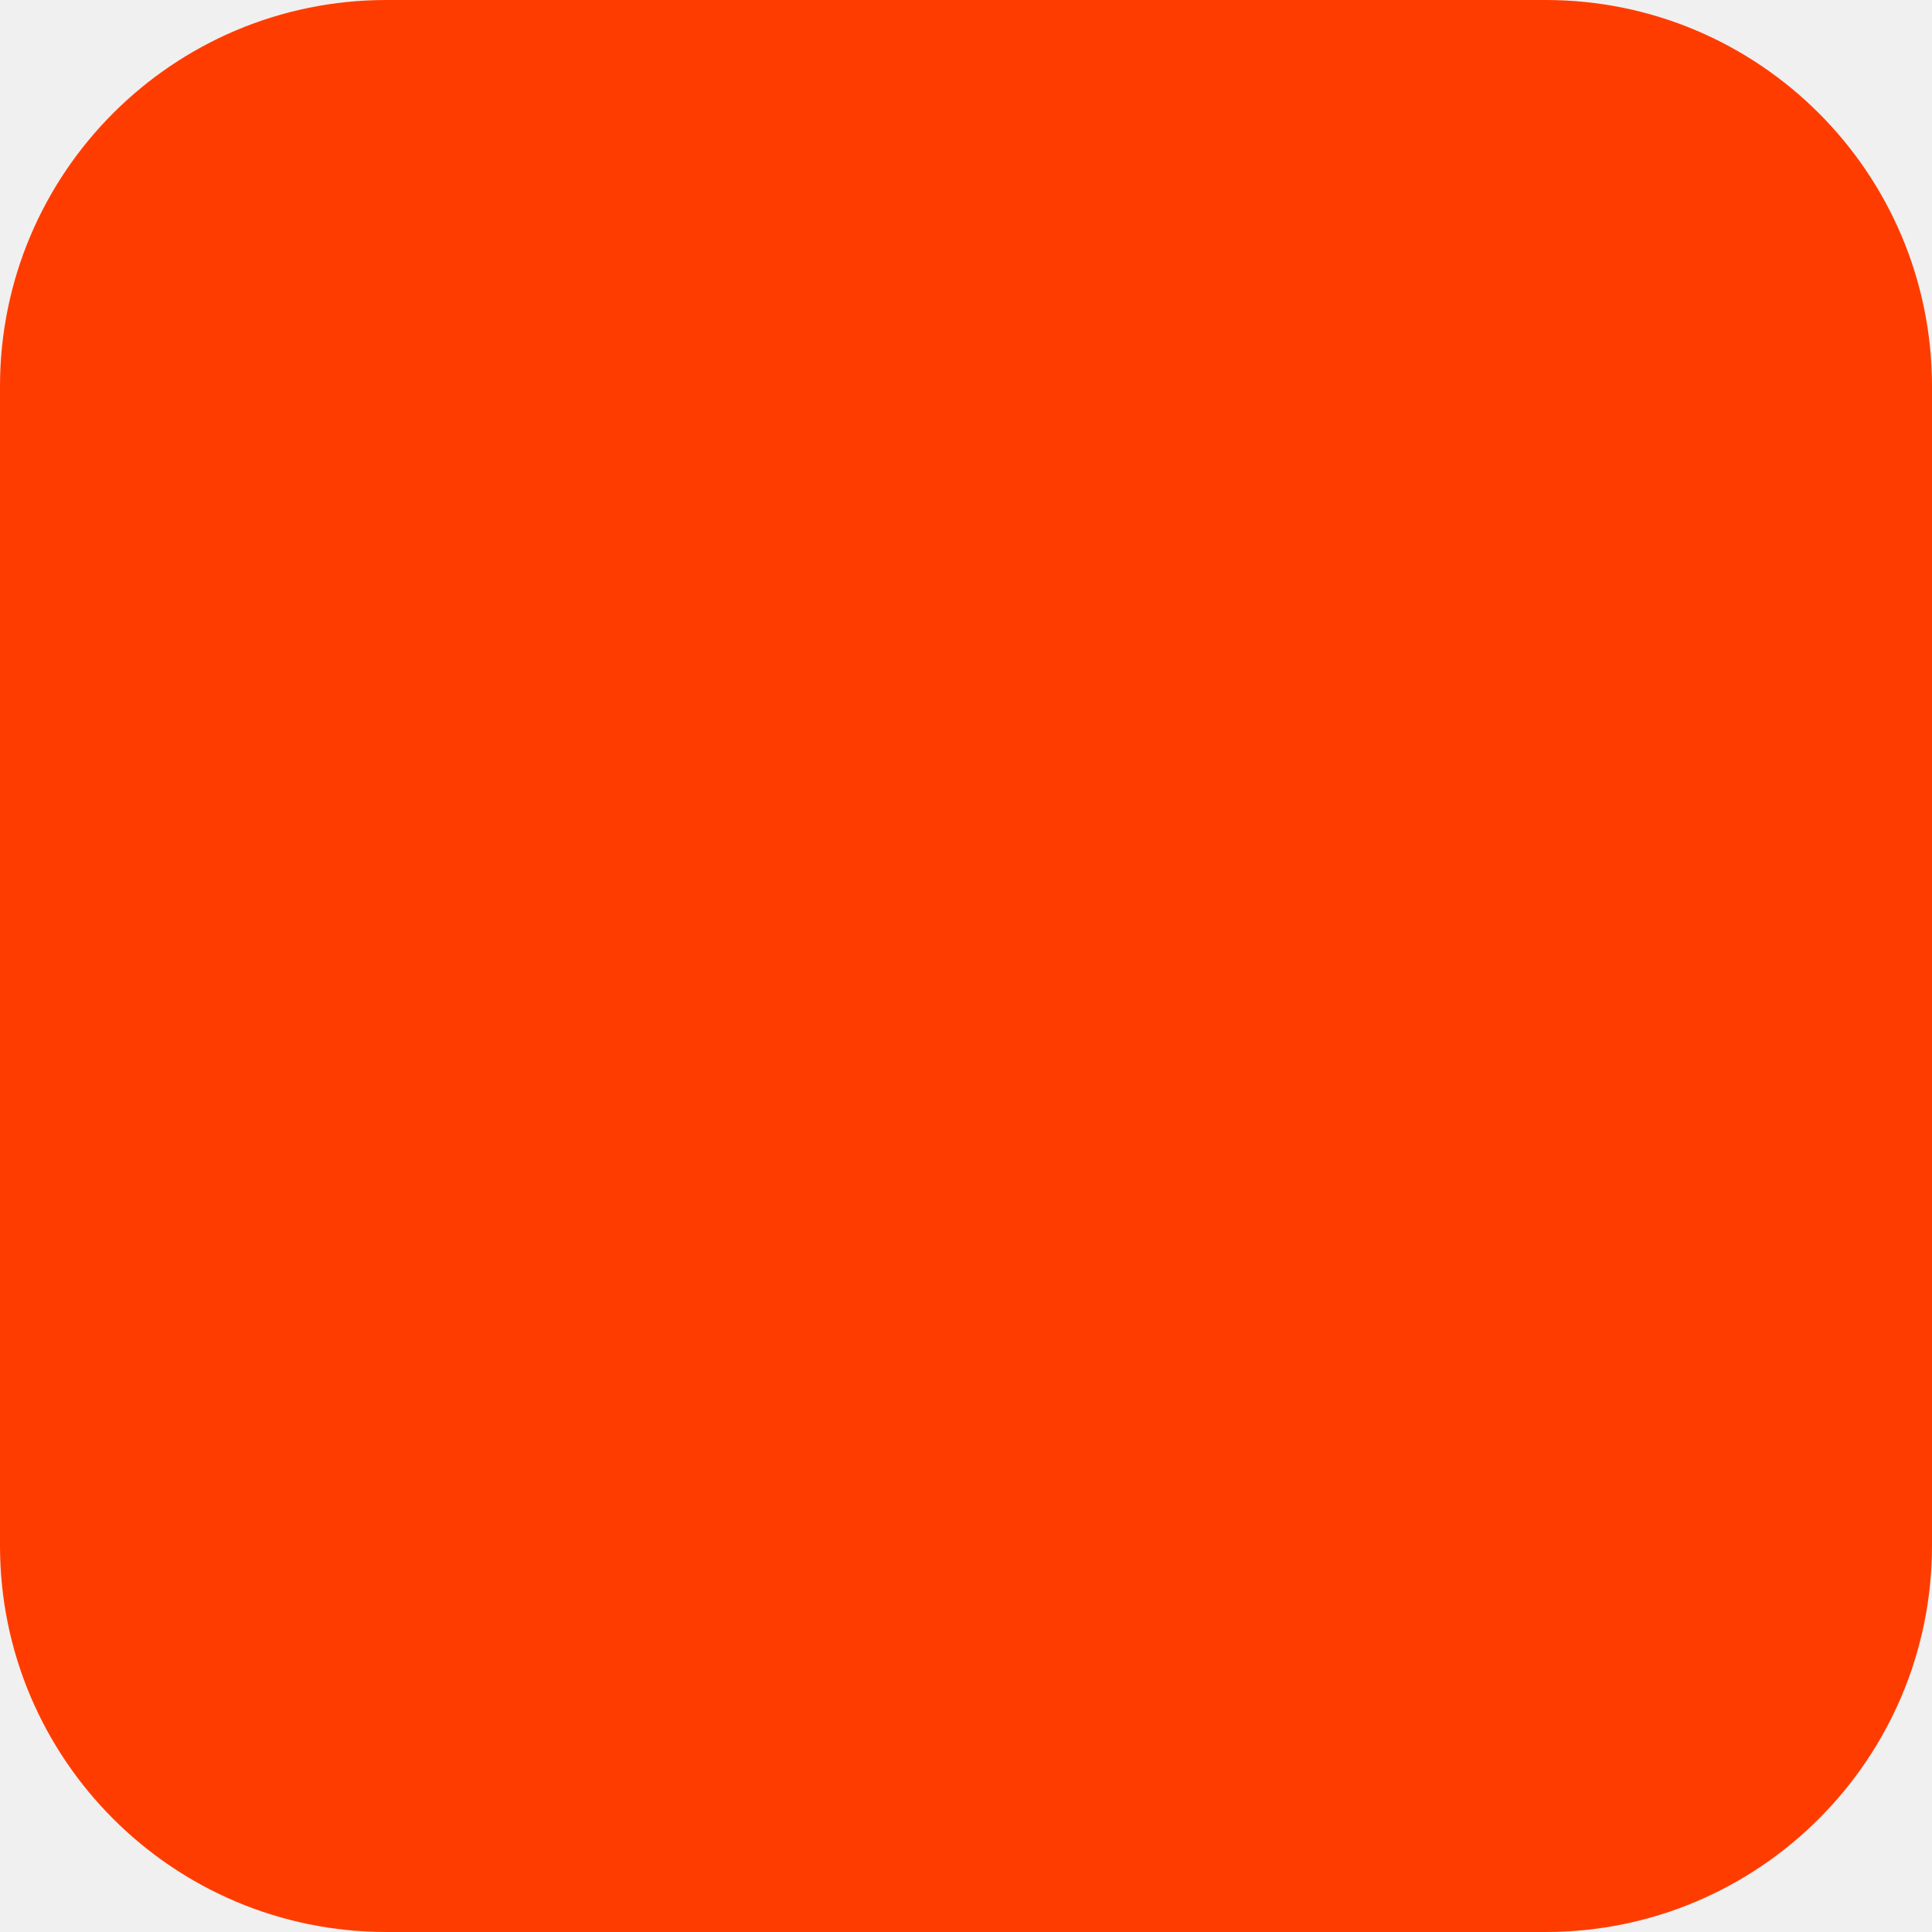
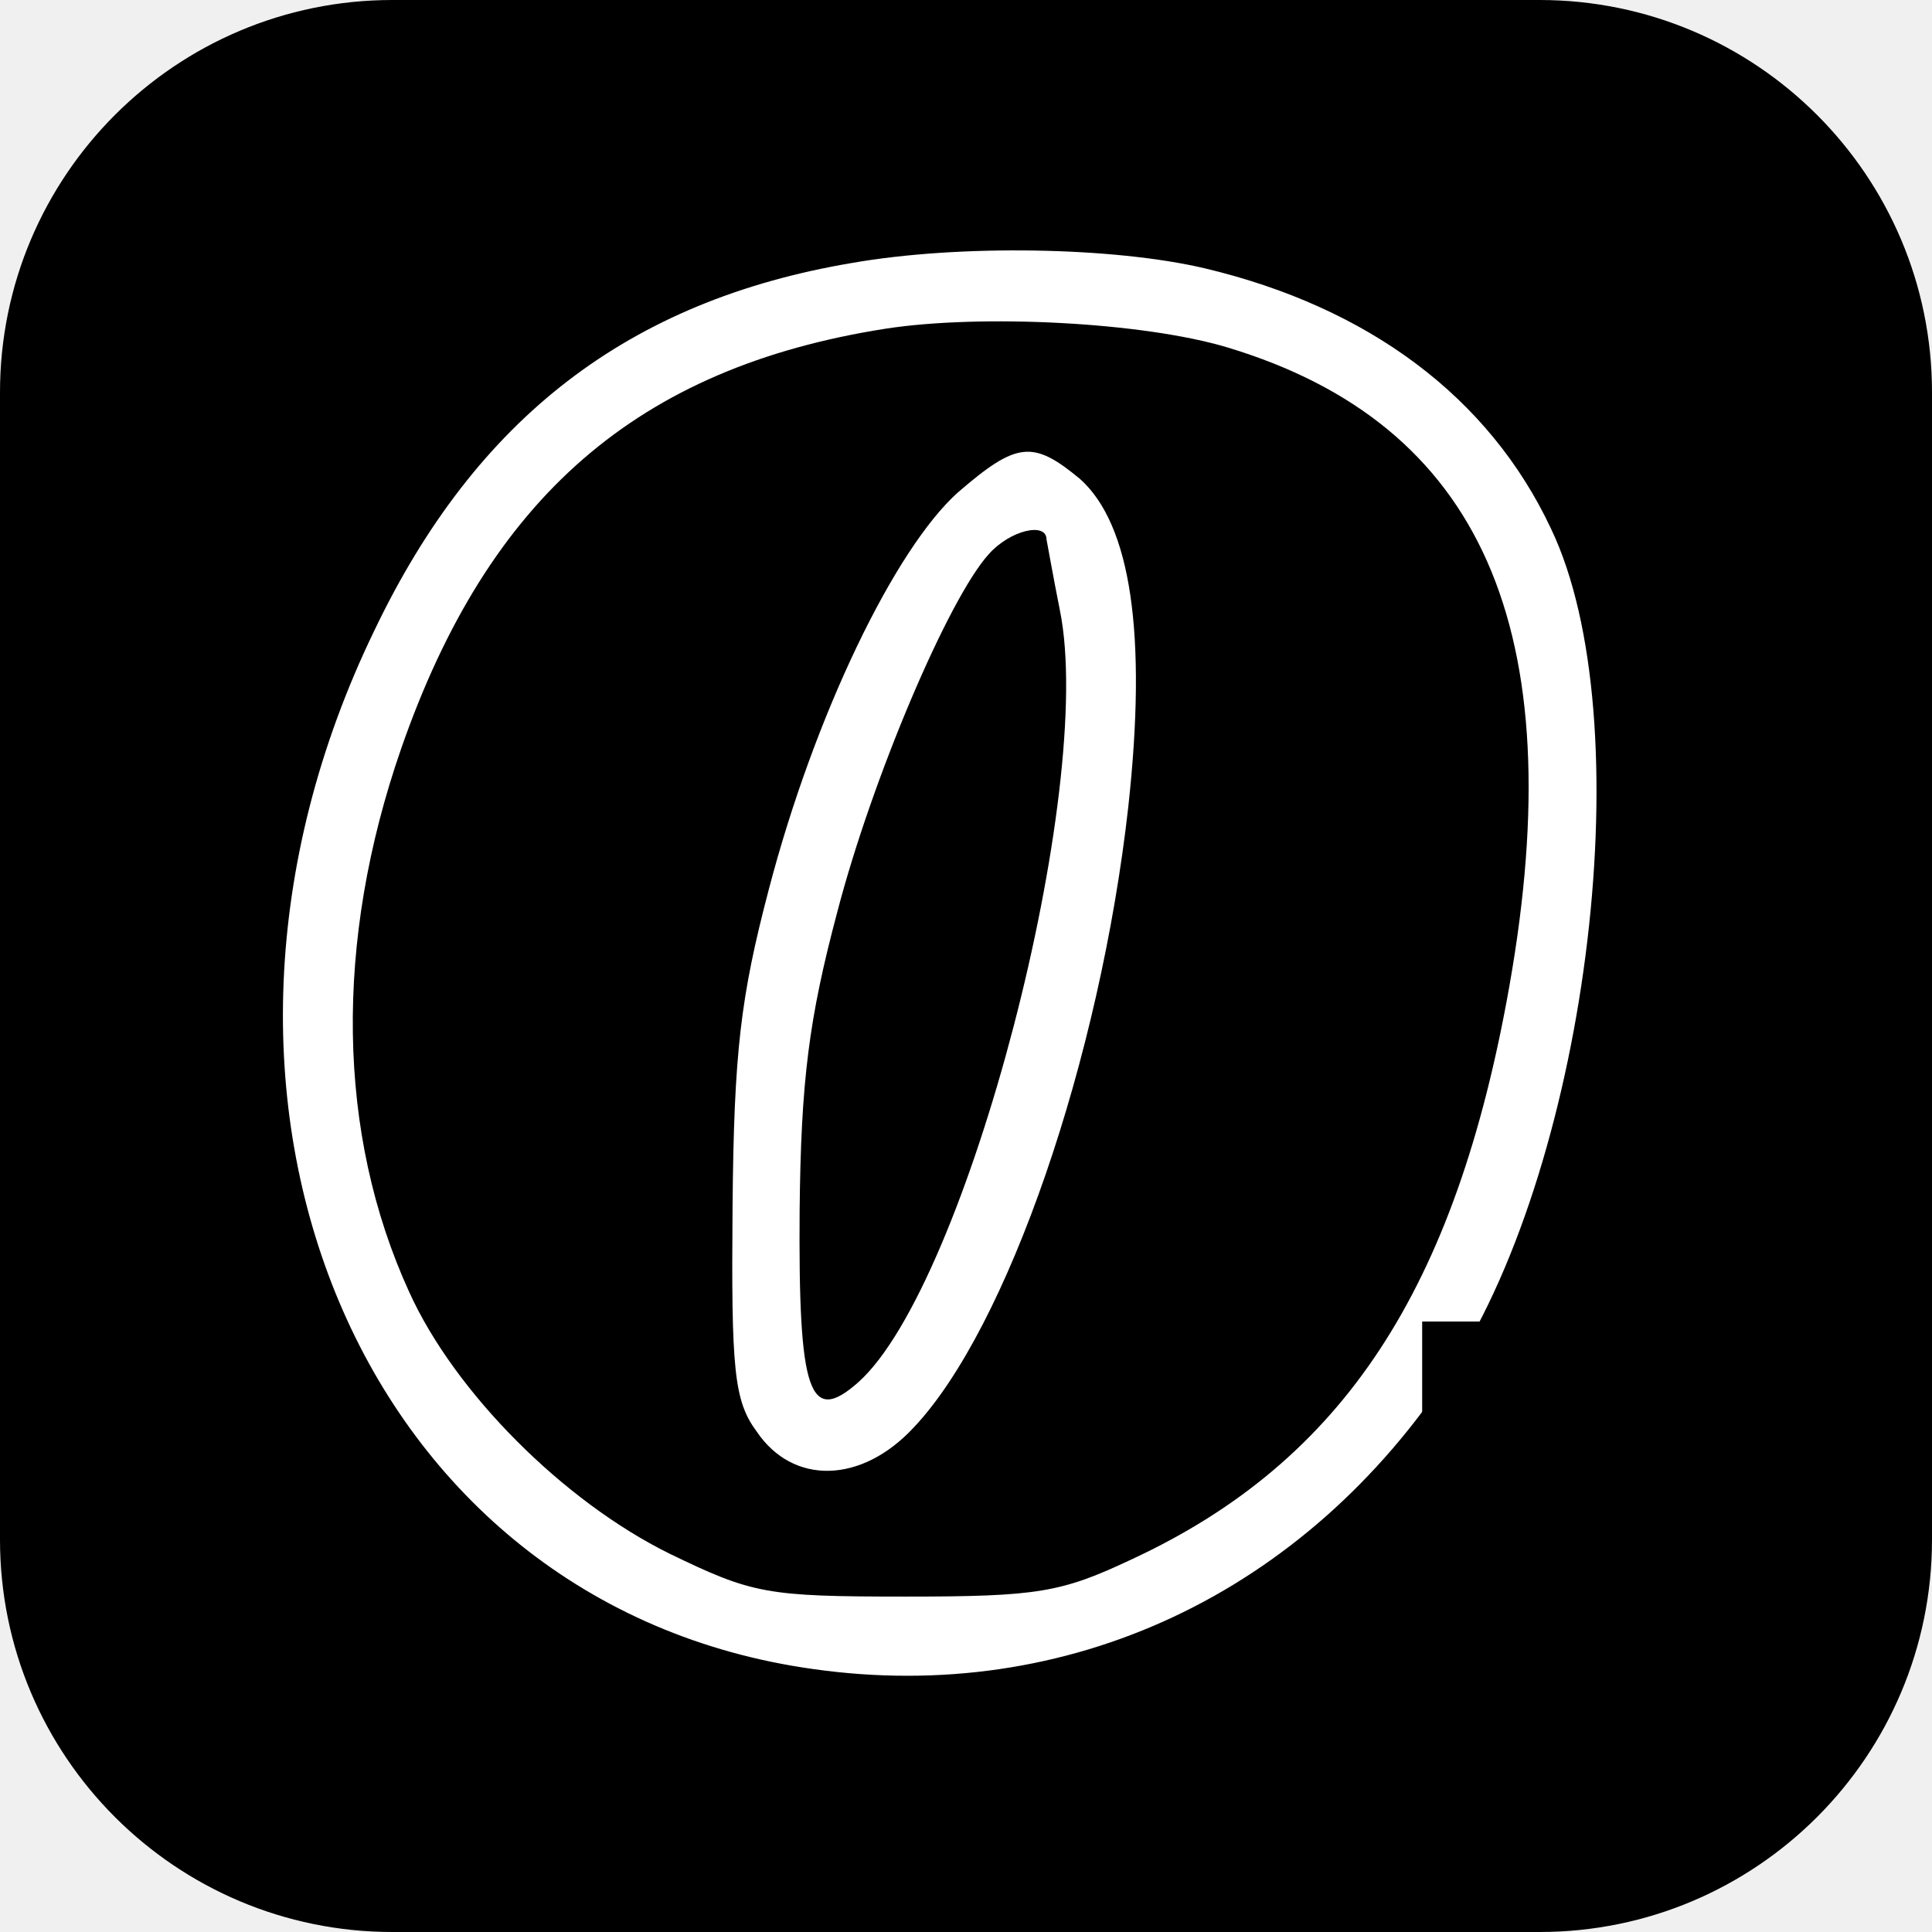
- <svg xmlns="http://www.w3.org/2000/svg" width="180" height="180" viewBox="0 0 180 180" fill="none">
-   <rect width="180" height="180" rx="36" fill="#FF3C00" />
+ <svg xmlns="http://www.w3.org/2000/svg" viewBox="0 0 64 64">
+   <rect width="64" height="64" rx="13" fill="#000000" />
+   <svg x="8" y="6" width="48" height="52" viewBox="140 38 108 115">
+     <rect x="142" y="40" width="104" height="111" fill="white" />
+     <g transform="translate(0,287) scale(0.1,-0.1)" fill="#000000" stroke="none">
+       <path d="M1765 2779 c-365 -53 -669 -334 -762 -705 -27 -107 -24 -324 6 -434 82 -304 298 -540 588 -641 150 -52 -34 -49 3204 -49 2711 0 3018 2 3087 16 288 59 546 268 657 534 59 139 70 198 69 375 0 144 -3 169 -27 248 -99 323 -329 544 -665 640 l-77 22 -3010 1 c-1665 1 -3037 -2 -3070 -7z m353 -344 c122 -29 212 -96 258 -194 68 -142 29 -468 -74 -627 -109 -167 -286 -250 -476 -223 -337 47 -496 425 -327 774 76 159 190 246 356 274 80 14 195 12 263 -4z m1032 -11 l95 -7 -10 -81 c-10 -76 -12 -81 -34 -78 -21 3 -22 2 -10 -20 6 -13 21 -36 32 -51 l20 -29 44 44 c42 41 43 43 21 48 -21 5 -23 11 -20 60 2 30 5 67 8 83 l6 27 151 0 c84 0 176 -3 205 -6 l52 -7 0 -46 c0 -25 -3 -63 -7 -84 l-6 -39 -53 4 -54 3 -133 -118 -134 -119 79 -216 c44 -120 84 -223 90 -229 6 -7 26 -13 45 -13 39 0 39 8 12 -127 l-10 -53 -158 0 c-87 0 -240 3 -340 7 l-182 6 3 76 c3 75 3 76 31 79 15 2 27 5 27 7 0 2 -9 29 -21 60 l-20 55 -56 -48 c-47 -41 -52 -47 -33 -50 20 -3 21 -7 15 -70 -3 -37 -8 -77 -11 -90 l-5 -23 -237 7 c-130 4 -238 8 -239 9 -2 1 4 39 12 86 8 46 15 85 15 87 0 1 30 2 68 2 l67 0 135 116 c74 64 150 129 167 145 l33 28 -81 185 -81 184 -54 7 -54 6 0 95 0 94 258 0 c141 0 300 -3 352 -6z m1368 -19 c1 -1 -6 -37 -16 -81 l-18 -79 -36 -3 c-24 -2 -39 -9 -42 -20 -8 -28 -156 -666 -156 -674 0 -5 16 -8 36 -8 35 0 35 -1 29 -31 -4 -17 -14 -54 -24 -82 l-16 -51 -215 2 c-280 3 -460 12 -460 24 0 5 7 40 16 78 l15 69 42 3 42 3 82 335 c45 184 83 341 83 348 0 6 -10 12 -22 12 -62 1 -64 4 -54 91 l9 79 351 -6 c193 -4 352 -8 354 -9z m1193 1 c37 -8 86 -24 109 -36 47 -24 72 -20 111 17 22 20 33 23 61 18 63 -12 63 -8 0 -194 -33 -94 -61 -173 -63 -175 -2 -1 -22 -1 -45 2 -40 4 -41 5 -58 58 -33 105 -112 160 -191 134 -43 -14 -100 -62 -119 -99 -18 -36 -80 -250 -74 -256 3 -3 121 -8 263 -12 l257 -6 -5 -48 c-16 -131 -107 -299 -201 -369 -109 -81 -212 -116 -370 -127 -82 -5 -104 -3 -167 17 -111 36 -184 96 -233 191 -33 65 -39 87 -43 160 -7 118 14 210 79 339 45 91 65 118 148 201 172 172 336 228 541 185z m1204 -18 c3 -18 25 -204 50 -413 58 -495 47 -445 96 -445 l40 0 -3 -92 -3 -93 -330 4 c-181 2 -331 4 -333 5 -1 2 1 44 4 94 l7 92 58 0 59 0 0 55 0 55 -79 0 c-44 0 -86 3 -94 6 -11 4 -30 -14 -62 -58 l-46 -63 38 -3 38 -3 -9 -84 -9 -85 -142 0 c-78 0 -189 3 -247 6 l-106 7 28 81 27 81 68 5 69 5 280 438 281 437 157 0 157 0 6 -32z m874 11 c36 -6 83 -20 103 -30 49 -25 54 -24 87 11 25 28 29 30 62 19 19 -7 38 -15 43 -19 6 -6 -105 -314 -118 -328 -2 -1 -28 7 -60 19 -55 21 -56 23 -56 61 0 80 -46 123 -130 123 -54 0 -84 -20 -95 -62 -8 -33 16 -59 111 -123 92 -63 159 -138 200 -225 102 -215 42 -427 -146 -521 -43 -22 -73 -29 -137 -32 -81 -4 -85 -4 -202 47 -66 28 -129 51 -141 51 -27 0 -58 -16 -91 -47 l-27 -24 -22 31 -22 31 41 177 c23 96 43 178 46 180 2 2 23 1 47 -2 41 -6 45 -10 72 -66 62 -129 155 -182 212 -119 26 29 3 70 -104 181 -133 140 -167 224 -142 351 34 174 165 298 335 317 33 4 62 8 64 9 2 0 34 -4 70 -10z m438 -304 c110 -72 60 -245 -71 -245 -31 0 -45 7 -77 39 -35 34 -39 44 -39 87 0 112 100 176 187 119z m-3300 -119 c1 -1 -15 -68 -35 -150 l-38 -149 -254 2 c-140 1 -256 3 -257 4 -2 2 70 257 82 295 4 11 52 12 252 6 137 -4 249 -7 250 -8z" />
+       <path d="M1880 2390 c-185 -29 -296 -126 -361 -313 -50 -144 -48 -287 6 -405 34 -75 115 -156 194 -195 62 -30 72 -32 176 -32 99 0 116 3 169 28 157 73 241 201 281 427 47 266 -21 419 -210 476 -63 19 -184 25 -255 14z m145 -112 c38 -34 50 -116 36 -244 -21 -188 -90 -389 -160 -463 -39 -42 -90 -43 -117 -3 -17 23 -19 46 -18 167 1 116 6 157 27 237 34 130 94 254 141 296 44 38 56 39 91 10z" />
+       <path d="M1957 2222 c-30 -33 -87 -167 -113 -267 -21 -79 -27 -125 -28 -222 -1 -136 7 -161 44 -128 81 73 177 442 150 575 -5 25 -9 48 -10 53 0 13 -27 7 -43 -11z" />
+       <path d="M2590 2336 c0 -47 11 -55 70 -56 23 0 32 -17 112 -203 48 -111 90 -209 93 -218 5 -12 -42 -59 -177 -175 l-182 -159 -60 -5 c-59 -5 -60 -5 -67 -40 -4 -19 -7 -35 -6 -36 1 -1 85 -3 187 -5 l185 -4 3 38 3 37 -68 1 -68 0 29 22 c17 12 78 64 138 115 59 50 111 92 115 92 9 0 93 -217 93 -237 0 -8 -15 -13 -40 -13 -37 0 -40 -2 -40 -28 l0 -29 197 -6 c333 -12 393 -10 393 11 0 9 3 26 6 38 4 17 -1 22 -27 30 -32 9 -34 14 -126 263 -51 140 -92 255 -90 256 1 1 71 63 155 139 142 126 156 136 192 136 34 0 41 4 46 25 4 14 4 29 1 32 -4 3 -76 8 -162 11 l-155 5 0 -37 0 -36 61 0 c33 0 59 -4 57 -9 -4 -12 -228 -214 -232 -209 -11 12 -136 217 -136 222 0 3 20 6 44 6 40 0 44 2 48 29 l4 28 -104 7 c-58 3 -192 6 -299 6 l-193 0 0 -44z" />
+       <path d="M3857 2341 c-6 -32 6 -41 57 -41 33 0 38 -3 33 -19 -3 -11 -47 -191 -98 -400 l-93 -381 -42 0 c-38 0 -42 -3 -47 -27 -3 -16 -3 -30 -1 -32 8 -8 574 -13 574 -5 0 5 3 19 6 32 6 20 3 22 -30 22 -35 0 -36 1 -29 28 3 15 45 194 92 397 l86 370 38 3 c32 3 38 7 45 35 6 21 5 33 -2 34 -6 1 -140 4 -298 6 l-286 4 -5 -26z" />
+       <path d="M5455 2346 c-169 -54 -310 -187 -400 -377 -66 -139 -79 -276 -39 -394 24 -70 110 -154 189 -186 107 -42 299 -26 433 38 78 36 170 131 210 213 29 62 59 157 51 164 -2 2 -111 6 -241 9 l-237 6 -16 -51 c-8 -28 -15 -53 -15 -55 0 -2 20 -3 45 -3 l45 0 0 -53 c0 -69 -56 -191 -91 -200 -60 -16 -109 10 -109 60 0 43 178 625 204 663 53 80 165 126 248 101 51 -16 112 -80 136 -143 11 -31 22 -46 26 -39 7 11 86 240 86 249 0 2 -12 -5 -27 -16 -16 -11 -45 -24 -66 -30 -32 -9 -43 -7 -81 14 -51 29 -160 54 -231 53 -27 0 -82 -10 -120 -23z" />
+       <path d="M5391 1651 c-18 -5 -28 -20 -43 -70 -20 -65 -16 -87 15 -76 27 11 85 157 61 154 -5 -1 -20 -4 -33 -8z" />
+       <path d="M6345 1932 l-281 -437 -64 -5 c-59 -5 -64 -7 -73 -33 -5 -16 -7 -31 -4 -34 3 -2 87 -7 186 -10 178 -6 181 -6 181 15 0 11 3 27 6 36 5 12 -5 16 -55 18 l-61 3 71 100 c39 55 76 106 82 112 9 9 46 11 145 6 l132 -6 0 -104 0 -103 -60 0 -60 0 0 -45 0 -45 281 0 280 0 -3 38 c-3 35 -5 37 -40 40 -21 2 -38 6 -38 10 0 18 -102 859 -105 870 -3 9 -37 12 -122 12 l-118 0 -280 -438z m285 18 l0 -160 -72 1 c-40 0 -89 3 -109 7 l-36 7 104 153 c58 83 106 152 109 152 2 0 4 -72 4 -160z" />
+       <path d="M6543 1900 c-18 -27 -33 -52 -33 -55 0 -3 16 -5 35 -5 l35 0 0 55 c0 30 -1 55 -2 55 -2 0 -18 -23 -35 -50z" />
+       <path d="M7577 2326 c-117 -48 -175 -117 -202 -241 -27 -121 -1 -184 134 -328 94 -100 136 -165 126 -197 -8 -26 -70 -78 -101 -86 -68 -17 -159 45 -213 146 -18 33 -36 60 -41 60 -4 0 -20 -51 -34 -112 -15 -62 -29 -124 -33 -136 -6 -24 -6 -24 25 -8 53 27 101 20 229 -35 111 -48 122 -51 183 -46 121 9 205 63 251 162 37 76 40 174 9 266 -38 111 -87 171 -211 260 -103 73 -129 102 -129 146 0 42 32 94 71 115 101 54 259 -23 259 -127 0 -21 6 -35 16 -39 9 -4 18 -5 20 -4 4 4 84 210 84 216 0 3 -8 -2 -18 -11 -10 -9 -33 -22 -51 -28 -26 -9 -35 -8 -49 4 -57 51 -228 63 -325 23z" />
+       <path d="M8096 2049 c-55 -65 -11 -169 73 -169 28 0 68 37 81 74 9 27 8 42 -4 69 -27 66 -105 79 -150 26z m108 -21 c11 -15 12 -26 5 -40 -8 -14 -6 -26 6 -44 14 -22 14 -24 -1 -24 -9 0 -25 11 -36 25 -11 14 -24 25 -29 25 -5 0 -9 -11 -9 -25 0 -16 -6 -25 -15 -25 -12 0 -15 14 -15 65 l0 65 39 0 c29 0 44 -6 55 -22z" />
+       <path d="M8140 2010 c0 -5 9 -10 20 -10 11 0 20 5 20 10 0 6 -9 10 -20 10 -11 0 -20 -4 -20 -10z" />
+       <path d="M4450 1866 c-12 -39 -25 -84 -31 -100 -5 -16 -9 -31 -9 -33 0 -2 91 -2 202 -1 l202 3 23 94 c13 51 23 95 21 96 -2 1 -90 5 -195 8 l-193 5 -20 -72z" />
+       <path d="M2850 793 c-31 -12 -50 -37 -50 -65 0 -22 7 -33 31 -46 62 -34 75 -48 60 -66 -19 -22 -58 -20 -71 4 -12 22 -50 28 -50 7 0 -7 7 -22 15 -34 33 -47 133 -37 155 17 15 36 1 64 -43 86 -46 24 -56 34 -50 50 7 18 47 18 63 -1 15 -19 50 -20 50 -2 0 33 -72 65 -110 50z" />
+       <path d="M3055 791 c-32 -13 -47 -37 -43 -68 2 -21 14 -34 46 -52 24 -13 46 -30 49 -38 13 -34 -60 -46 -77 -13 -12 22 -50 28 -50 7 0 -49 72 -79 132 -54 62 26 60 90 -5 123 -46 24 -56 34 -50 50 7 18 47 18 63 -1 15 -19 50 -20 50 -2 0 35 -74 66 -115 48z" />
+       <path d="M3363 785 c-44 -19 -73 -69 -73 -125 1 -53 16 -76 58 -91 88 -31 178 68 151 167 -8 27 -19 39 -44 50 -42 17 -51 17 -92 -1z m82 -45 c38 -42 -13 -146 -68 -138 -29 4 -52 47 -43 82 9 35 49 76 74 76 10 0 27 -9 37 -20z" />
+       <path d="M4691 783 c-51 -27 -74 -64 -75 -122 -1 -82 59 -120 137 -88 45 19 69 56 75 116 3 39 0 52 -19 74 -31 35 -75 43 -118 20z m64 -29 c41 -16 36 -108 -8 -139 -70 -49 -120 44 -61 114 26 31 39 36 69 25z" />
+       <path d="M5812 785 c-64 -28 -91 -146 -46 -196 35 -39 128 -28 153 19 14 27 14 29 -5 36 -10 4 -25 -3 -40 -19 -13 -14 -30 -25 -38 -25 -24 0 -46 29 -46 61 0 74 71 129 102 79 13 -21 43 -27 53 -11 9 16 -38 61 -70 66 -16 3 -45 -2 -63 -10z" />
+       <path d="M7025 793 c-55 -14 -104 -101 -90 -163 19 -88 150 -89 197 0 49 94 -12 188 -107 163z m58 -45 c30 -23 26 -85 -8 -122 -67 -72 -134 27 -69 103 28 33 50 39 77 19z" />
+       <path d="M7333 793 c-51 -10 -62 -73 -19 -110 15 -13 33 -23 40 -23 8 0 19 -7 26 -15 10 -12 10 -18 0 -30 -18 -21 -58 -19 -72 5 -16 25 -48 26 -48 2 0 -51 104 -78 148 -39 45 41 32 89 -34 117 -33 14 -45 25 -42 37 4 23 51 29 68 9 13 -17 50 -22 50 -7 0 35 -64 65 -117 54z" />
+       <path d="M1647 703 c-9 -49 -20 -98 -23 -110 -6 -22 -4 -23 63 -23 99 0 143 40 143 130 0 63 -32 90 -108 90 l-58 0 -17 -87z m123 37 c25 -25 25 -56 0 -97 -19 -32 -57 -50 -84 -40 -13 5 -13 14 0 69 8 35 16 69 19 76 7 19 43 14 65 -8z" />
+       <path d="M1872 688 c-12 -57 -22 -107 -22 -111 0 -14 173 -3 178 11 3 9 -14 12 -62 12 -69 0 -72 2 -60 48 6 20 13 22 64 22 42 0 59 4 64 15 4 12 -5 15 -54 15 -60 0 -66 4 -54 34 5 12 20 16 64 16 54 0 70 8 70 36 0 2 -37 4 -83 4 l-84 0 -21 -102z" />
+       <path d="M2197 713 c-24 -43 -52 -93 -61 -110 -16 -33 -16 -33 7 -33 16 0 28 9 35 25 10 21 18 25 56 25 38 0 45 -3 50 -25 4 -17 13 -25 27 -25 18 0 21 4 16 28 -3 15 -11 64 -18 110 -12 80 -13 82 -40 82 -24 0 -33 -11 -72 -77z m73 -29 c0 -30 -3 -34 -25 -34 -29 0 -31 10 -10 51 19 37 35 29 35 -17z" />
+       <path d="M2406 773 c-3 -10 -14 -60 -25 -111 l-19 -93 81 3 c53 2 82 7 85 16 3 9 -12 12 -52 12 -64 0 -63 -2 -41 100 8 36 14 71 15 78 0 19 -38 14 -44 -5z" />
+       <path d="M2595 768 c-3 -13 -13 -62 -23 -110 l-19 -88 89 0 c72 0 88 3 88 15 0 12 -13 15 -60 15 -52 0 -60 2 -60 19 0 44 10 51 71 51 46 0 59 3 59 15 0 12 -13 15 -56 15 -52 0 -55 1 -52 23 3 20 9 22 64 25 52 2 63 6 67 22 5 19 0 20 -79 20 -79 0 -84 -1 -89 -22z" />
+       <path d="M3225 768 c-3 -13 -13 -62 -24 -110 l-19 -88 23 0 c21 0 25 7 35 58 6 31 16 73 21 92 14 54 11 70 -11 70 -12 0 -22 -8 -25 -22z" />
+       <path d="M3650 786 c0 -2 -9 -48 -20 -101 -11 -53 -20 -101 -20 -106 0 -14 122 -10 150 4 38 19 62 73 57 127 -7 61 -32 80 -108 80 -32 0 -59 -2 -59 -4z m94 -36 c23 -8 26 -15 26 -55 0 -57 -32 -95 -81 -95 -27 0 -31 3 -26 23 3 12 11 48 17 80 12 60 19 65 64 47z" />
+       <path d="M3892 703 c-80 -143 -76 -133 -49 -133 16 0 28 9 35 25 10 21 18 25 56 25 38 0 45 -3 50 -25 4 -17 13 -25 27 -25 18 0 21 4 16 28 -3 15 -11 64 -18 110 -12 80 -13 82 -40 82 -24 0 -34 -10 -77 -87z m78 -19 c0 -30 -3 -34 -25 -34 -29 0 -31 10 -10 51 19 37 35 29 35 -17z" />
+       <path d="M4105 768 c-3 -13 -14 -63 -24 -111 l-19 -88 81 3 c53 2 82 7 85 16 3 9 -12 12 -52 12 -64 0 -63 -2 -41 100 19 85 18 90 -5 90 -12 0 -22 -9 -25 -22z" />
+       <path d="M4380 786 c0 -2 -9 -48 -20 -101 -24 -119 -24 -115 -1 -115 17 0 22 12 32 75 15 87 29 81 29 -12 0 -60 1 -63 24 -63 20 0 29 12 56 75 18 42 35 73 38 71 4 -4 -9 -73 -25 -128 -3 -13 1 -18 16 -18 23 0 24 5 45 119 20 107 21 101 -17 101 -31 0 -35 -4 -67 -72 l-35 -73 -3 73 -3 72 -34 0 c-19 0 -35 -2 -35 -4z" />
+       <path d="M4880 733 c-6 -32 -16 -74 -21 -93 -18 -70 -18 -70 71 -70 64 0 80 3 80 15 0 12 -13 15 -55 15 -37 0 -55 4 -55 13 0 6 9 49 19 95 l19 82 -23 0 c-21 0 -25 -7 -35 -57z" />
+       <path d="M5066 718 c-31 -136 -31 -148 -7 -148 13 0 22 8 26 23 3 12 13 61 23 110 l19 87 -23 0 c-19 0 -24 -9 -38 -72z" />
+       <path d="M5170 786 c0 -2 -9 -48 -20 -101 -24 -119 -24 -115 -1 -115 16 0 22 11 31 58 18 91 20 92 50 17 22 -57 32 -71 52 -73 23 -3 25 1 42 95 11 54 21 104 24 111 3 10 -2 13 -19 10 -20 -3 -25 -12 -36 -67 -7 -36 -15 -66 -17 -68 -2 -2 -16 28 -31 66 -24 60 -32 71 -52 71 -12 0 -23 -2 -23 -4z" />
+       <path d="M5460 786 c0 -2 14 -33 31 -70 18 -39 28 -74 25 -86 -3 -11 -9 -29 -12 -40 -4 -16 -1 -20 19 -20 22 0 26 6 32 40 4 24 25 63 56 104 27 36 49 68 49 71 0 3 -11 5 -25 5 -17 0 -33 -12 -56 -46 l-32 -46 -20 46 c-15 36 -25 46 -43 46 -13 0 -24 -2 -24 -4z" />
+       <path d="M6000 786 c0 -2 -9 -48 -20 -101 -11 -53 -20 -101 -20 -106 0 -5 36 -9 80 -9 64 0 80 3 80 15 0 12 -13 15 -55 15 -30 0 -55 4 -55 8 0 4 9 47 19 95 l19 87 -24 0 c-13 0 -24 -2 -24 -4z" />
+       <path d="M6193 680 c-60 -107 -61 -110 -37 -110 16 0 28 8 36 25 10 23 17 26 57 23 39 -3 46 -6 49 -25 2 -16 10 -23 24 -23 23 0 22 10 -3 158 -10 58 -13 62 -38 62 -23 0 -33 -13 -88 -110z m91 13 c6 -43 6 -43 -24 -43 -16 0 -30 2 -30 5 0 10 41 87 44 83 2 -1 6 -22 10 -45z" />
+       <path d="M6405 705 c-17 -78 -17 -86 -2 -109 22 -33 72 -42 119 -23 29 12 38 24 51 64 9 26 18 64 22 83 4 19 9 43 11 53 4 13 -1 17 -19 17 -23 0 -26 -6 -38 -71 -7 -39 -21 -82 -31 -95 -22 -28 -66 -32 -75 -8 -6 15 10 125 23 159 5 11 0 15 -19 15 -23 0 -26 -6 -42 -85z" />
+       <path d="M6645 768 c-3 -13 -13 -62 -24 -110 l-19 -88 64 0 c35 0 74 5 88 12 37 16 70 89 61 134 -10 56 -35 74 -105 74 -54 0 -60 -2 -65 -22z m103 -24 c51 -36 4 -144 -64 -144 -26 0 -26 1 -20 43 19 117 34 136 84 101z" />
+       <path d="M6856 698 c-11 -50 -21 -100 -24 -110 -3 -14 1 -18 20 -18 22 0 25 6 41 88 9 48 20 97 23 110 5 18 2 22 -18 22 -22 0 -25 -7 -42 -92z" />
+       <path d="M7595 778 c-2 -7 -11 -49 -20 -93 -9 -44 -19 -88 -22 -97 -3 -14 2 -18 21 -18 22 0 26 5 32 45 5 39 9 45 30 45 19 0 29 -10 46 -45 17 -34 28 -45 45 -45 21 0 22 2 11 28 -7 15 -15 31 -20 37 -13 15 -9 35 6 35 19 0 46 39 46 66 0 38 -30 54 -104 54 -44 0 -68 -4 -71 -12z m123 -50 c-2 -15 -13 -25 -35 -31 -44 -13 -62 -4 -56 27 5 23 10 26 50 26 40 0 44 -2 41 -22z" />
+       <path d="M7891 690 c-11 -56 -21 -105 -21 -110 0 -6 35 -10 80 -10 64 0 80 3 80 15 0 12 -13 15 -55 15 -30 0 -55 3 -55 8 1 4 9 46 19 95 l18 87 -22 0 c-20 0 -24 -10 -44 -100z" />
+       <path d="M7467 590 c-4 -16 0 -20 19 -20 17 0 24 6 24 20 0 13 -7 20 -19 20 -10 0 -21 -9 -24 -20z" />
+       <path d="M7787 603 c-14 -13 -6 -33 12 -33 16 0 31 18 31 36 0 7 -36 5 -43 -3z" />
+       <path d="M1838 373 c-36 -23 -48 -53 -48 -119 0 -89 33 -134 100 -134 59 0 82 27 94 113 l5 37 -55 0 c-51 0 -54 -1 -54 -25 0 -16 6 -25 15 -25 20 0 19 -29 -1 -37 -9 -3 -20 0 -25 8 -13 21 -11 103 4 123 12 16 14 16 26 3 10 -12 18 -13 42 -5 34 12 37 28 10 52 -28 25 -81 30 -113 9z" />
+       <path d="M2249 361 c-39 -40 -37 -72 7 -121 33 -37 38 -60 12 -60 -6 0 -20 8 -30 17 -19 17 -19 16 -16 -27 l3 -45 42 -3 c35 -3 48 2 68 22 38 38 34 86 -10 127 -43 41 -44 53 -5 46 29 -6 30 -5 30 27 0 55 -54 64 -101 17z" />
+       <path d="M2586 368 c-15 -13 -29 -37 -32 -54 -5 -27 0 -38 31 -72 34 -38 39 -62 13 -62 -6 0 -20 8 -30 17 -19 17 -19 16 -16 -27 l3 -45 46 -3 c41 -3 50 1 68 24 34 43 28 90 -16 130 -30 28 -33 34 -20 40 10 3 24 4 32 0 12 -4 15 2 15 28 0 51 -49 63 -94 24z" />
+       <path d="M2975 383 c-54 -13 -91 -84 -82 -160 7 -69 67 -121 123 -107 19 5 24 13 24 39 0 29 -3 32 -24 28 -17 -4 -28 2 -40 18 -33 48 -7 125 40 116 21 -4 24 -1 24 28 0 21 -6 35 -16 39 -17 6 -18 6 -49 -1z" />
+       <path d="M3130 378 c-56 -29 -76 -127 -41 -204 22 -48 58 -65 108 -52 73 19 95 166 35 237 -22 27 -70 35 -102 19z m61 -79 c13 -24 6 -96 -10 -112 -30 -30 -56 65 -31 114 14 25 27 24 41 -2z" />
+       <path d="M4779 375 c-25 -13 -38 -37 -54 -93 -10 -35 13 -117 41 -143 28 -26 84 -30 111 -7 55 45 56 190 1 235 -24 20 -71 24 -99 8z m59 -67 c14 -14 16 -96 3 -117 -27 -42 -60 39 -40 97 12 35 19 38 37 20z" />
+       <path d="M4986 368 c-15 -13 -29 -37 -32 -54 -5 -27 0 -38 31 -72 34 -38 39 -62 13 -62 -6 0 -20 8 -30 17 -19 17 -19 16 -16 -27 l3 -45 46 -3 c41 -3 50 1 68 24 33 43 28 90 -15 129 -36 33 -33 52 6 40 17 -6 20 -2 20 28 0 52 -49 65 -94 25z" />
+       <path d="M8429 361 c-41 -41 -39 -78 8 -125 29 -28 34 -39 25 -48 -10 -10 -17 -10 -32 0 -29 18 -32 16 -28 -25 3 -37 4 -38 45 -41 96 -7 126 98 46 161 -12 10 -23 23 -23 28 0 13 34 11 48 -3 9 -9 12 -3 12 29 0 62 -51 74 -101 24z" />
+       <path d="M65 368 c2 -7 16 -66 30 -130 l27 -118 37 0 36 0 33 119 c17 66 32 124 32 131 0 7 -14 10 -37 8 l-38 -3 -10 -70 c-12 -80 -20 -77 -30 13 l-7 62 -39 0 c-26 0 -37 -4 -34 -12z" />
+       <path d="M290 250 l0 -130 65 0 65 0 0 30 c0 27 -3 30 -30 30 -23 0 -30 4 -30 20 0 15 7 20 25 20 21 0 25 5 25 30 0 25 -4 30 -25 30 -18 0 -25 5 -25 20 0 16 7 20 30 20 27 0 30 3 30 30 l0 30 -65 0 -65 0 0 -130z" />
+       <path d="M460 250 l0 -130 36 0 37 0 -6 67 c-4 60 -4 65 8 43 7 -14 19 -44 26 -67 11 -39 15 -43 46 -43 l33 0 0 130 0 130 -36 0 -37 0 6 -72 6 -73 -25 73 c-25 70 -26 72 -60 72 l-34 0 0 -130z" />
+       <path d="M670 350 c0 -23 4 -30 20 -30 19 0 20 -7 20 -100 l0 -100 40 0 40 0 0 100 c0 93 1 100 20 100 16 0 20 7 20 30 l0 30 -80 0 -80 0 0 -30z" />
+       <path d="M866 263 c-16 -65 -31 -124 -34 -131 -3 -8 8 -12 37 -12 30 0 41 4 41 15 0 9 9 15 25 15 16 0 25 -6 25 -15 0 -11 11 -15 41 -15 34 0 40 3 35 18 -2 9 -14 60 -26 112 -31 139 -26 130 -74 130 l-42 0 -28 -117z m83 -35 c0 -10 -6 -18 -15 -18 -13 0 -15 7 -10 31 3 17 7 39 7 48 1 17 16 -33 18 -61z" />
+       <path d="M1230 250 l0 -130 61 0 c53 0 64 4 88 28 38 37 48 104 25 161 -20 51 -55 71 -124 71 l-50 0 0 -130z m110 0 c0 -30 -6 -52 -15 -60 -13 -11 -15 -3 -15 60 0 63 2 71 15 60 9 -8 15 -30 15 -60z" />
+       <path d="M1450 250 l0 -130 65 0 65 0 0 30 c0 27 -3 30 -30 30 -23 0 -30 4 -30 20 0 15 7 20 25 20 21 0 25 5 25 30 0 25 -4 30 -25 30 -18 0 -25 5 -25 20 0 16 7 20 30 20 27 0 30 3 30 30 l0 30 -65 0 -65 0 0 -130z" />
+       <path d="M2031 255 c-17 -68 -31 -127 -31 -130 0 -13 71 -4 76 10 8 20 54 20 54 0 0 -11 11 -15 41 -15 34 0 40 3 35 18 -3 9 -15 60 -26 112 -12 52 -24 103 -26 113 -4 13 -16 17 -48 17 l-44 0 -31 -125z m83 -2 c5 -36 3 -43 -10 -43 -13 0 -15 6 -10 31 3 17 6 38 6 47 0 27 7 9 14 -35z" />
+       <path d="M2390 250 l0 -130 65 0 65 0 0 30 c0 27 -3 30 -30 30 -23 0 -30 5 -30 19 0 14 8 21 28 23 21 2 28 9 30 31 3 24 0 27 -27 27 -24 0 -31 4 -31 20 0 16 7 20 30 20 27 0 30 3 30 30 l0 30 -65 0 -65 0 0 -130z" />
+       <path d="M3316 358 c-5 -24 -26 -208 -26 -228 0 -7 14 -10 38 -8 l37 3 5 70 5 70 8 -55 c13 -85 15 -90 47 -90 25 0 28 4 35 46 12 85 24 95 24 22 l1 -68 41 0 c41 0 41 0 36 33 -3 17 -9 64 -12 102 -11 126 -11 125 -60 125 l-44 0 -7 -47 c-8 -62 -23 -90 -24 -47 0 17 -3 46 -6 63 -6 29 -9 31 -50 31 -37 0 -44 -3 -48 -22z" />
+       <path d="M3590 251 l0 -131 40 0 c40 0 40 0 40 40 0 37 2 40 38 50 60 16 83 92 43 141 -16 19 -30 24 -90 27 l-71 4 0 -131z m104 52 c4 -9 0 -23 -9 -32 -13 -14 -15 -12 -15 17 0 34 14 43 24 15z" />
+       <path d="M3800 250 l0 -130 35 0 c35 0 35 0 36 48 l1 47 16 -47 c15 -46 17 -48 54 -48 21 0 38 2 38 5 0 3 -11 28 -25 55 -14 28 -21 50 -15 50 16 0 38 58 32 86 -8 42 -47 64 -113 64 l-59 0 0 -130z m100 40 c0 -10 -7 -20 -15 -24 -12 -4 -15 3 -15 31 0 30 2 34 15 23 8 -7 15 -20 15 -30z" />
+       <path d="M4010 250 l0 -130 35 0 35 0 0 130 0 130 -35 0 -35 0 0 -130z" />
+       <path d="M4121 273 c-7 -60 -14 -118 -17 -131 -4 -20 -1 -22 36 -22 l40 0 0 48 c0 75 17 84 25 13 7 -59 8 -61 35 -61 27 0 29 4 40 58 6 31 13 62 14 67 2 6 6 -20 10 -57 l8 -68 34 0 c40 0 38 -9 22 147 l-11 114 -46 -3 -46 -3 -10 -60 -11 -60 -8 50 c-11 75 -11 75 -59 75 l-44 0 -12 -107z" />
+       <path d="M4400 250 l0 -130 40 0 40 0 0 130 0 130 -40 0 -40 0 0 -130z" />
+       <path d="M4520 250 l0 -130 53 0 c62 0 93 18 113 66 29 68 8 151 -45 178 -16 9 -50 16 -76 16 l-45 0 0 -130z m106 9 c4 -26 1 -41 -15 -59 l-20 -25 -1 75 c0 67 2 73 15 59 9 -8 18 -31 21 -50z" />
+       <path d="M5310 313 c22 -50 30 -84 30 -130 l0 -63 35 0 35 0 0 54 c0 39 9 73 30 121 17 37 30 71 30 76 0 5 -16 9 -35 9 -19 0 -35 -4 -35 -9 0 -5 -5 -22 -11 -38 l-11 -28 -12 35 c-11 30 -18 35 -49 38 l-36 3 29 -68z" />
+       <path d="M5670 250 l0 -130 35 0 35 0 0 50 c0 47 2 50 25 50 21 0 25 5 25 30 0 25 -4 30 -25 30 -37 0 -35 38 3 42 21 2 28 9 30 31 l3 27 -65 0 -66 0 0 -130z" />
+       <path d="M5830 250 l0 -130 65 0 65 0 0 30 c0 27 -3 30 -30 30 -23 0 -30 4 -30 20 0 16 7 20 30 20 27 0 30 3 30 29 0 25 -4 30 -27 33 -17 2 -29 10 -31 21 -3 13 3 17 27 17 28 0 31 3 31 30 l0 30 -65 0 -65 0 0 -130z" />
+       <path d="M6000 250 l0 -130 35 0 35 0 0 47 c0 52 11 49 30 -9 11 -35 14 -38 51 -38 l39 0 -26 51 -25 51 20 19 c30 28 28 83 -4 114 -21 22 -33 25 -90 25 l-65 0 0 -130z m100 59 c12 -21 -1 -49 -21 -49 -10 0 -12 53 -2 63 9 10 11 9 23 -14z" />
+       <path d="M6220 250 l0 -130 35 0 c35 0 35 0 36 48 l1 47 16 -47 c15 -46 17 -48 54 -48 21 0 38 3 38 8 -1 4 -11 27 -24 51 -22 43 -22 45 -4 63 11 11 18 32 18 57 0 57 -33 81 -111 81 l-59 0 0 -130z m100 45 c0 -7 -7 -18 -15 -25 -13 -11 -15 -7 -15 25 0 32 2 36 15 25 8 -7 15 -18 15 -25z" />
+       <path d="M6430 250 l0 -130 65 0 65 0 0 30 c0 27 -3 30 -30 30 -23 0 -30 4 -30 20 0 15 7 20 25 20 21 0 25 5 25 30 0 25 -4 30 -25 30 -18 0 -25 5 -25 20 0 16 7 20 30 20 27 0 30 3 30 30 l0 30 -65 0 -65 0 0 -130z" />
+       <path d="M6580 350 c0 -23 4 -30 20 -30 19 0 20 -7 20 -100 l0 -100 40 0 40 0 0 100 c0 93 1 100 20 100 16 0 20 7 20 30 l0 30 -80 0 -80 0 0 -30z" />
+       <path d="M6760 250 l0 -130 65 0 65 0 0 30 c0 27 -3 30 -30 30 -23 0 -30 4 -30 20 0 15 7 20 25 20 21 0 25 5 25 30 0 25 -4 30 -25 30 -18 0 -25 5 -25 20 0 16 7 20 30 20 27 0 30 3 30 30 l0 30 -65 0 -65 0 0 -130z" />
+       <path d="M6930 250 l0 -130 34 0 c34 0 35 1 38 48 l3 47 16 -45 c14 -41 19 -45 52 -48 20 -2 37 -1 37 1 0 3 -9 26 -21 52 -18 41 -19 49 -6 63 24 27 30 61 16 94 -15 36 -43 48 -115 48 l-54 0 0 -130z m98 42 c-5 -41 -28 -39 -28 2 0 28 3 34 16 29 9 -3 14 -15 12 -31z" />
+       <path d="M7140 250 l0 -130 35 0 35 0 0 130 0 130 -35 0 -35 0 0 -130z" />
+       <path d="M7291 343 c-29 -110 -51 -203 -51 -212 0 -6 16 -11 35 -11 24 0 35 5 35 15 0 20 49 20 56 0 8 -19 74 -21 74 -2 0 6 -12 65 -27 130 l-27 117 -42 0 c-41 0 -44 -2 -53 -37z m59 -93 c0 -22 -4 -40 -10 -40 -11 0 -14 63 -3 73 11 12 13 8 13 -33z" />
+       <path d="M7640 250 l0 -130 35 0 35 0 0 130 0 130 -35 0 -35 0 0 -130z" />
+       <path d="M7750 250 l0 -130 35 0 34 0 3 68 3 67 23 -67 c23 -66 25 -68 58 -68 l34 0 0 130 0 130 -36 0 -37 0 5 -70 c3 -38 4 -70 2 -70 -1 0 -13 32 -25 70 l-23 70 -38 0 -38 0 0 -130z" />
+       <path d="M7980 250 l0 -130 50 0 c98 0 136 44 128 147 -4 48 -10 61 -37 85 -26 23 -40 28 -86 28 l-55 0 0 -130z m100 51 c20 -38 6 -121 -20 -121 -6 0 -10 32 -10 70 0 70 10 87 30 51z" />
+       <path d="M8192 270 c3 -96 6 -112 25 -131 32 -33 99 -30 130 5 21 25 23 37 23 132 l0 104 -35 0 -34 0 -3 -97 c-2 -66 -7 -98 -15 -101 -10 -3 -13 21 -13 97 l0 101 -41 0 -41 0 4 -110z" />
+       <path d="M8560 350 c0 -20 5 -30 15 -30 12 0 15 -18 15 -100 l0 -100 40 0 40 0 0 100 c0 93 1 100 20 100 16 0 20 7 20 30 l0 30 -75 0 -75 0 0 -30z" />
+       <path d="M8730 250 l0 -130 35 0 35 0 0 47 c0 52 11 49 30 -9 11 -35 14 -38 51 -38 l39 0 -25 50 -26 51 21 26 c27 35 26 78 -5 108 -21 22 -33 25 -90 25 l-65 0 0 -130z m99 29 c-14 -28 -29 -23 -29 9 0 37 11 48 27 26 9 -12 9 -22 2 -35z" />
+       <path d="M8940 250 l0 -130 35 0 35 0 0 130 0 130 -35 0 -35 0 0 -130z" />
+       <path d="M9071 255 c-17 -68 -31 -127 -31 -130 0 -13 71 -4 76 10 8 20 54 20 54 0 0 -11 11 -15 40 -15 27 0 38 4 35 13 -2 6 -15 65 -30 130 l-27 117 -43 0 -43 0 -31 -125z m83 -2 c5 -35 3 -43 -9 -43 -16 0 -18 12 -9 59 8 39 9 37 18 -16z" />
+       <path d="M9270 250 l0 -130 60 0 60 0 0 30 c0 25 -4 30 -25 30 l-25 0 0 100 0 100 -35 0 -35 0 0 -130z" />
+     </g>
+     <rect x="228" y="122" width="20" height="31" fill="black" />
+     <rect x="140" y="38" width="1" height="115" fill="black" />
+     <rect x="247" y="38" width="1" height="115" fill="black" />
+   </svg>
</svg>
